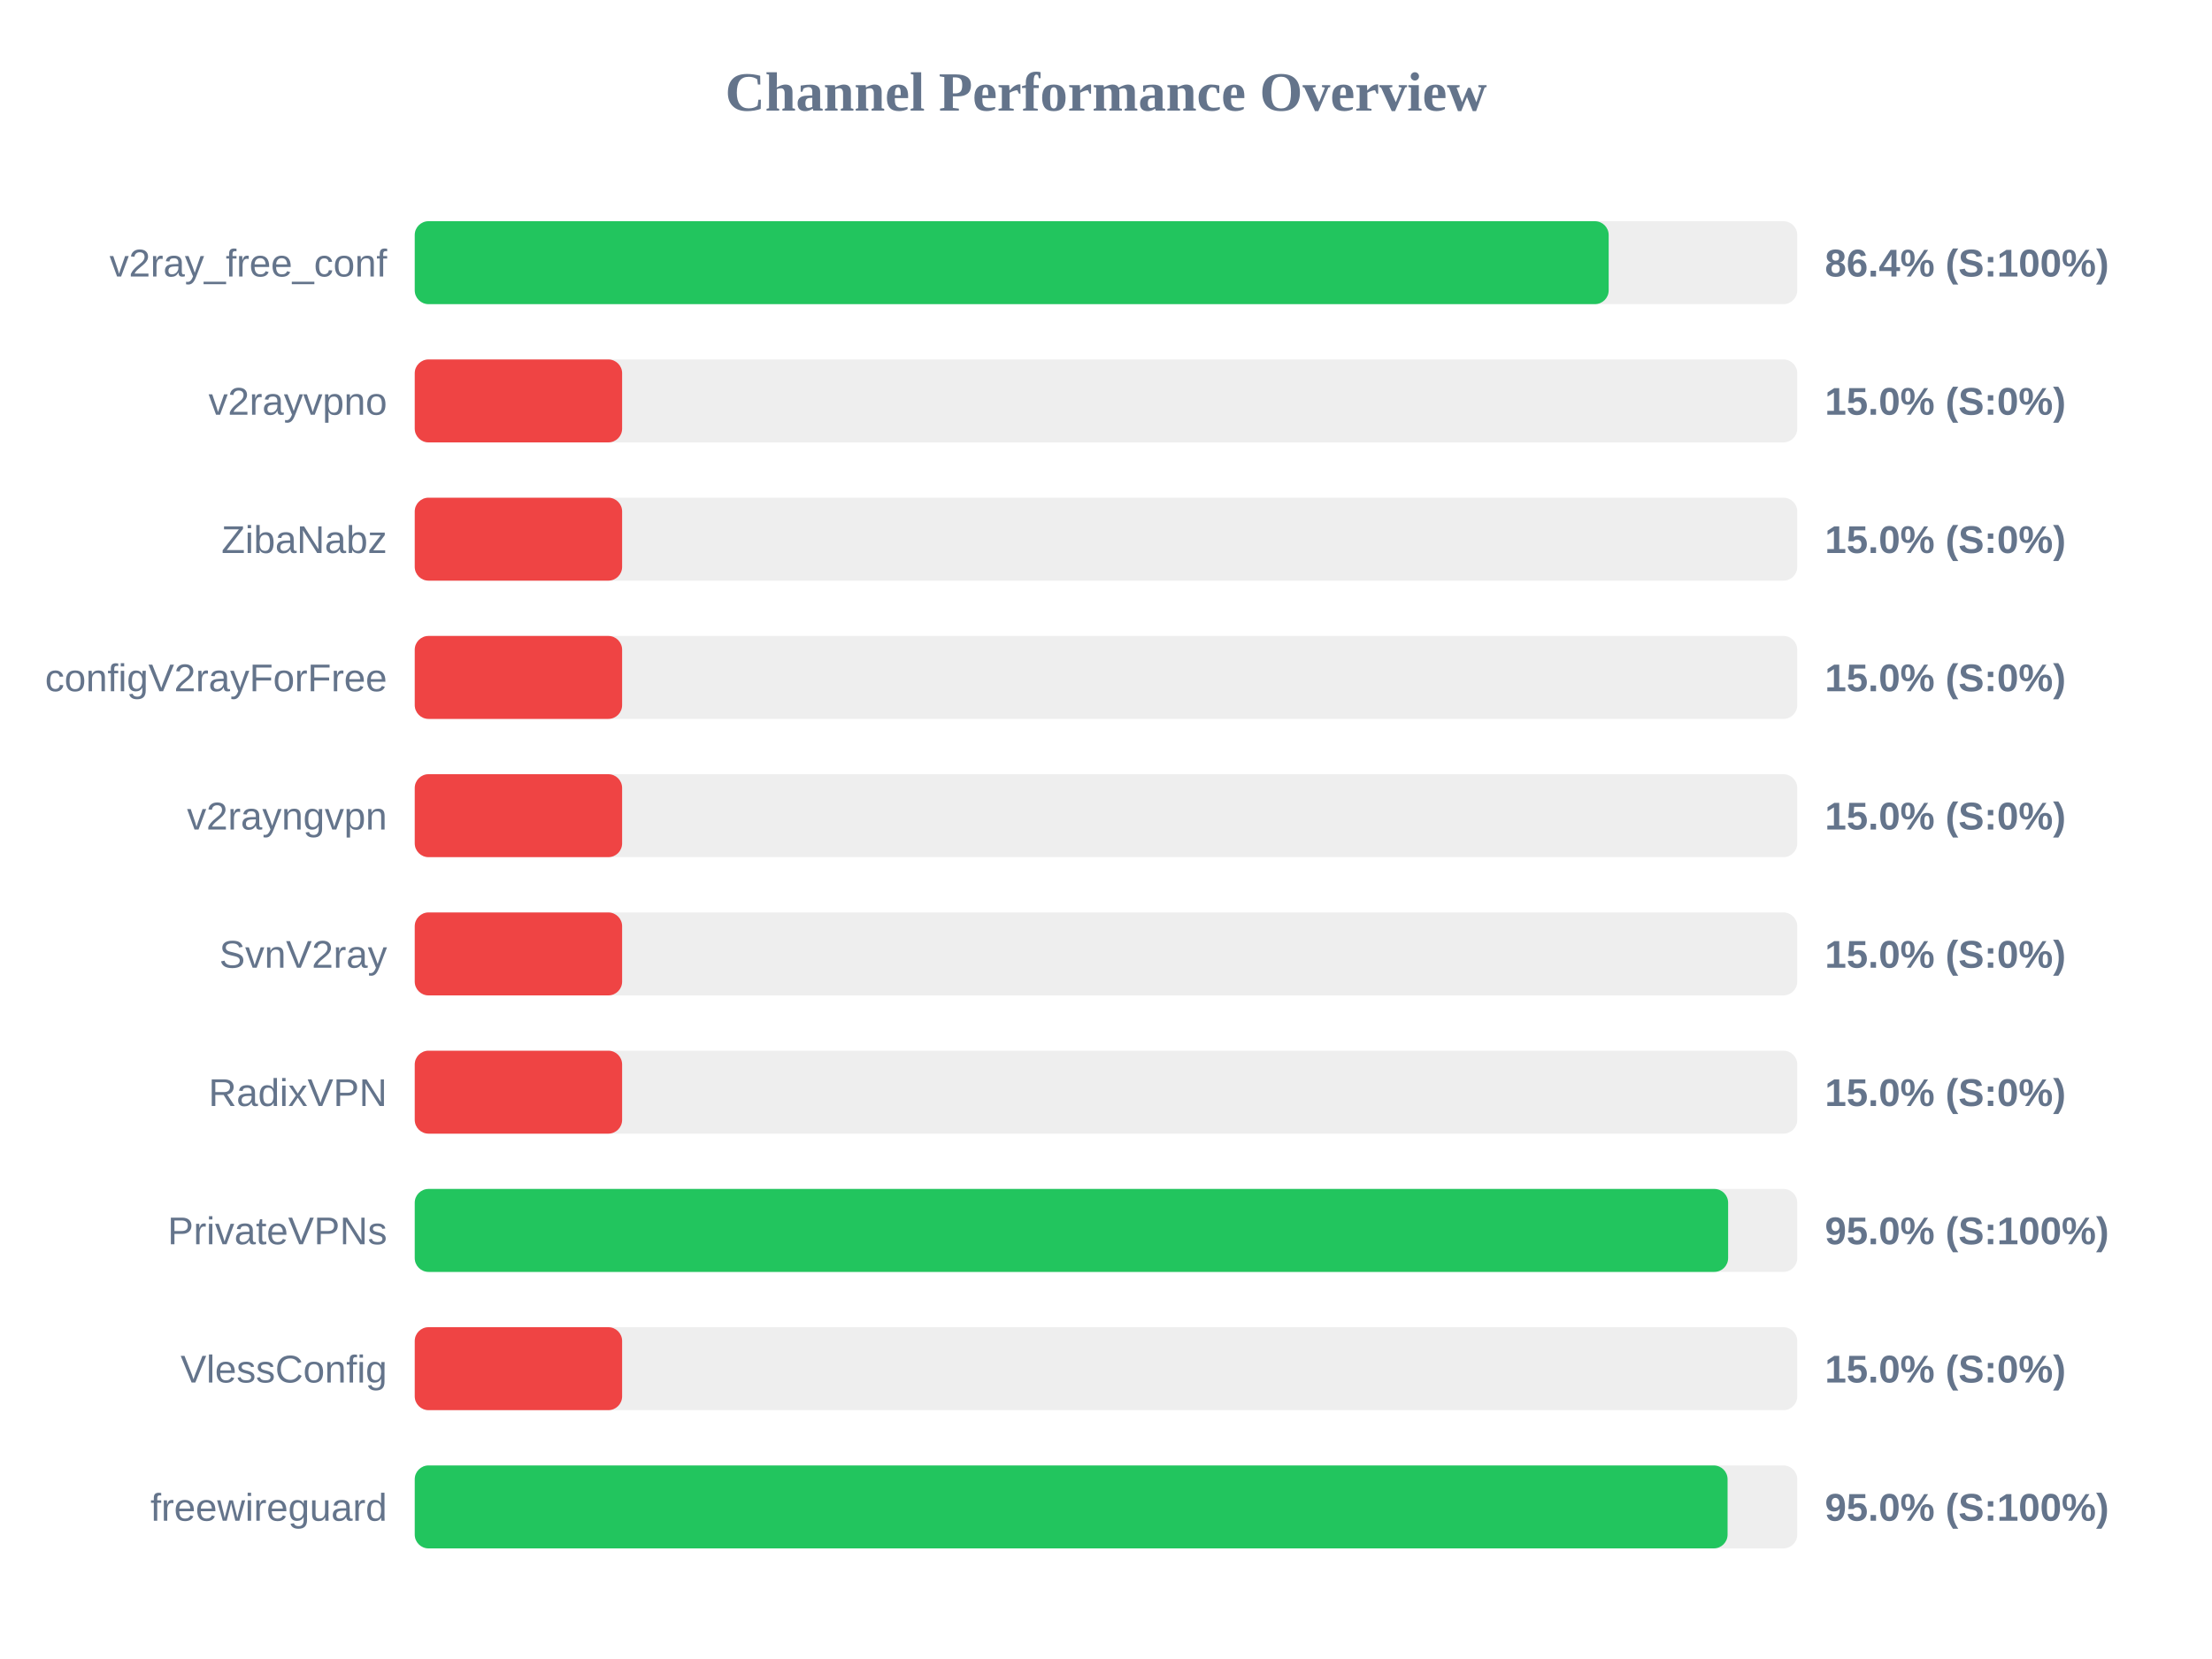
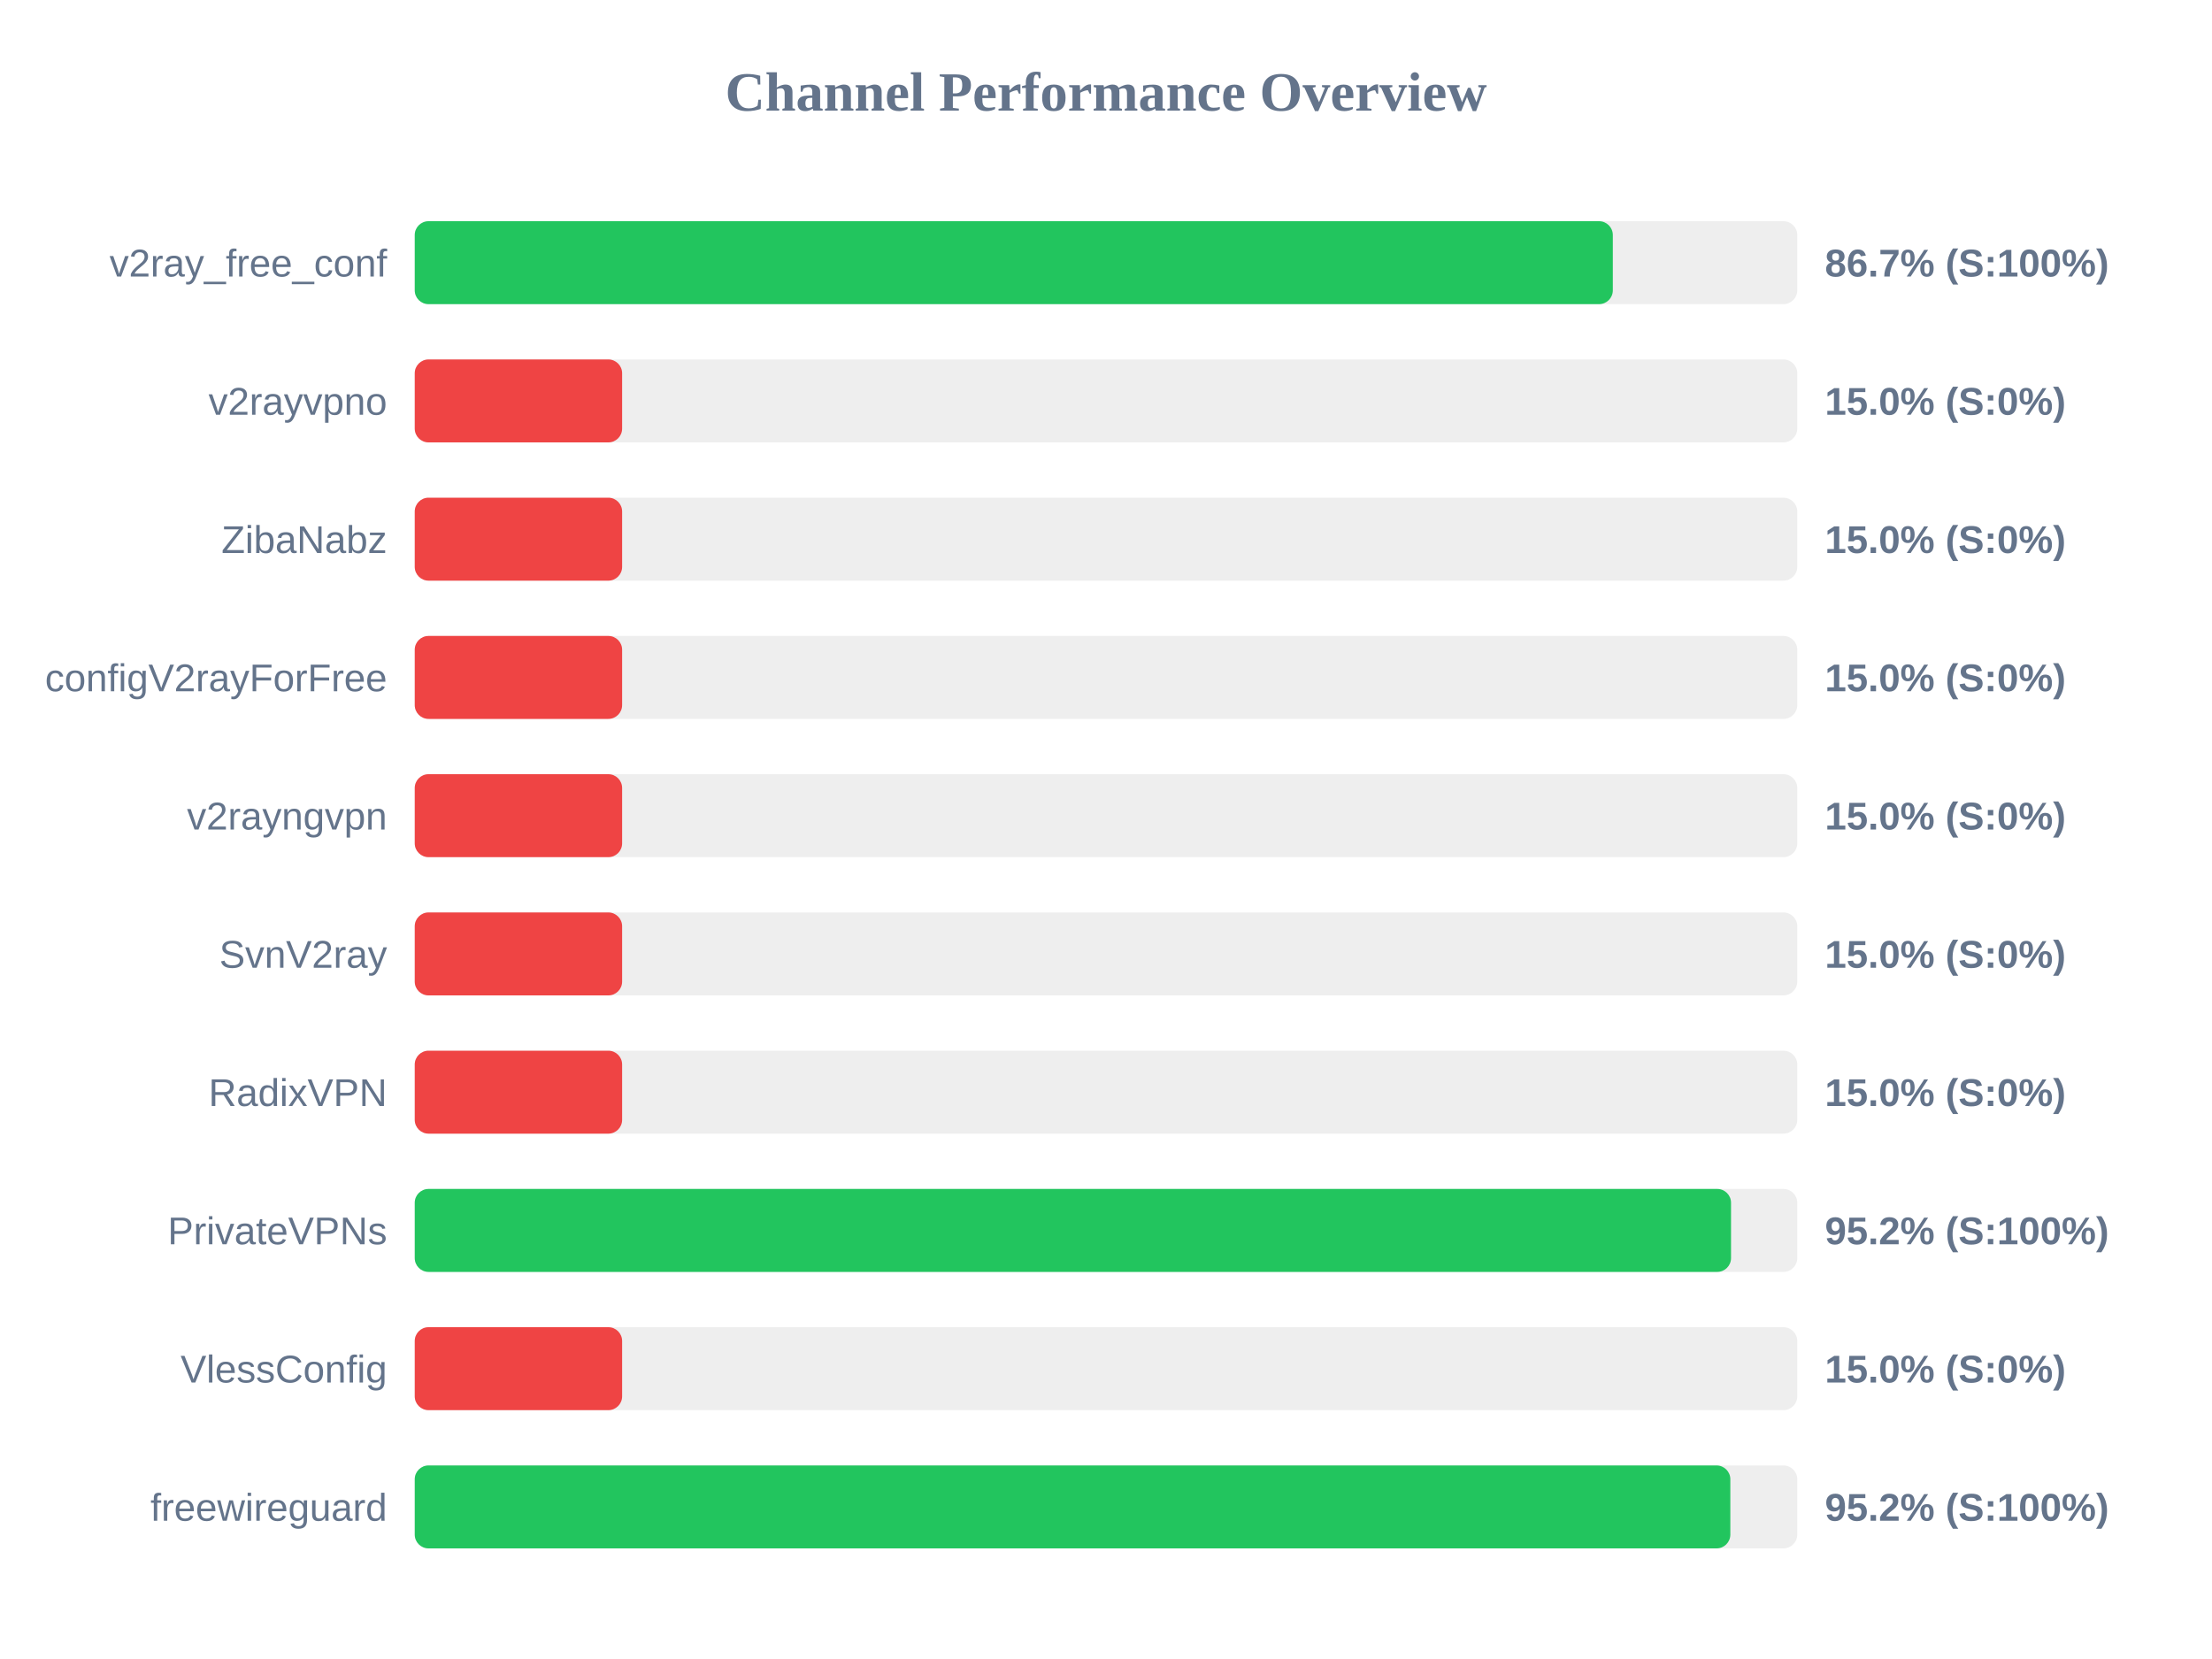
<svg xmlns="http://www.w3.org/2000/svg" width="800" height="600" version="1.1">
  <style>
        .row { font: 14px Arial; fill: #64748b; }
        .score { font: bold 14px Arial; fill: #64748b; }
    </style>
  <text x="400" y="40" text-anchor="middle" font-size="20px" font-weight="bold" fill="#64748b">Channel Performance Overview</text>
  <rect x="150" y="80" width="500" height="30" fill="#eee" rx="5" />
-   <rect x="150" y="80" width="431.8" height="30" fill="#22c55e" rx="5" />
+   <rect x="150" y="80" width="433.3" height="30" fill="#22c55e" rx="5" />
  <text x="140" y="100" text-anchor="end" class="row">v2ray_free_conf</text>
-   <text x="660" y="100" text-anchor="start" class="score">86.4% (S:100%)</text>
+   <text x="660" y="100" text-anchor="start" class="score">86.7% (S:100%)</text>
  <rect x="150" y="130" width="500" height="30" fill="#eee" rx="5" />
  <rect x="150" y="130" width="75.0" height="30" fill="#ef4444" rx="5" />
  <text x="140" y="150" text-anchor="end" class="row">v2rayvpno</text>
  <text x="660" y="150" text-anchor="start" class="score">15.0% (S:0%)</text>
  <rect x="150" y="180" width="500" height="30" fill="#eee" rx="5" />
  <rect x="150" y="180" width="75.0" height="30" fill="#ef4444" rx="5" />
  <text x="140" y="200" text-anchor="end" class="row">ZibaNabz</text>
  <text x="660" y="200" text-anchor="start" class="score">15.0% (S:0%)</text>
  <rect x="150" y="230" width="500" height="30" fill="#eee" rx="5" />
  <rect x="150" y="230" width="75.0" height="30" fill="#ef4444" rx="5" />
  <text x="140" y="250" text-anchor="end" class="row">configV2rayForFree</text>
  <text x="660" y="250" text-anchor="start" class="score">15.0% (S:0%)</text>
  <rect x="150" y="280" width="500" height="30" fill="#eee" rx="5" />
  <rect x="150" y="280" width="75.0" height="30" fill="#ef4444" rx="5" />
  <text x="140" y="300" text-anchor="end" class="row">v2rayngvpn</text>
  <text x="660" y="300" text-anchor="start" class="score">15.0% (S:0%)</text>
  <rect x="150" y="330" width="500" height="30" fill="#eee" rx="5" />
  <rect x="150" y="330" width="75.0" height="30" fill="#ef4444" rx="5" />
  <text x="140" y="350" text-anchor="end" class="row">SvnV2ray</text>
  <text x="660" y="350" text-anchor="start" class="score">15.0% (S:0%)</text>
  <rect x="150" y="380" width="500" height="30" fill="#eee" rx="5" />
  <rect x="150" y="380" width="75.0" height="30" fill="#ef4444" rx="5" />
  <text x="140" y="400" text-anchor="end" class="row">RadixVPN</text>
  <text x="660" y="400" text-anchor="start" class="score">15.0% (S:0%)</text>
  <rect x="150" y="430" width="500" height="30" fill="#eee" rx="5" />
-   <rect x="150" y="430" width="475.0" height="30" fill="#22c55e" rx="5" />
+   <rect x="150" y="430" width="476.05" height="30" fill="#22c55e" rx="5" />
  <text x="140" y="450" text-anchor="end" class="row">PrivateVPNs</text>
-   <text x="660" y="450" text-anchor="start" class="score">95.0% (S:100%)</text>
+   <text x="660" y="450" text-anchor="start" class="score">95.2% (S:100%)</text>
  <rect x="150" y="480" width="500" height="30" fill="#eee" rx="5" />
  <rect x="150" y="480" width="75.0" height="30" fill="#ef4444" rx="5" />
  <text x="140" y="500" text-anchor="end" class="row">VlessConfig</text>
  <text x="660" y="500" text-anchor="start" class="score">15.0% (S:0%)</text>
  <rect x="150" y="530" width="500" height="30" fill="#eee" rx="5" />
-   <rect x="150" y="530" width="474.8" height="30" fill="#22c55e" rx="5" />
+   <rect x="150" y="530" width="475.8" height="30" fill="#22c55e" rx="5" />
  <text x="140" y="550" text-anchor="end" class="row">freewireguard</text>
-   <text x="660" y="550" text-anchor="start" class="score">95.0% (S:100%)</text>
+   <text x="660" y="550" text-anchor="start" class="score">95.2% (S:100%)</text>
</svg>
